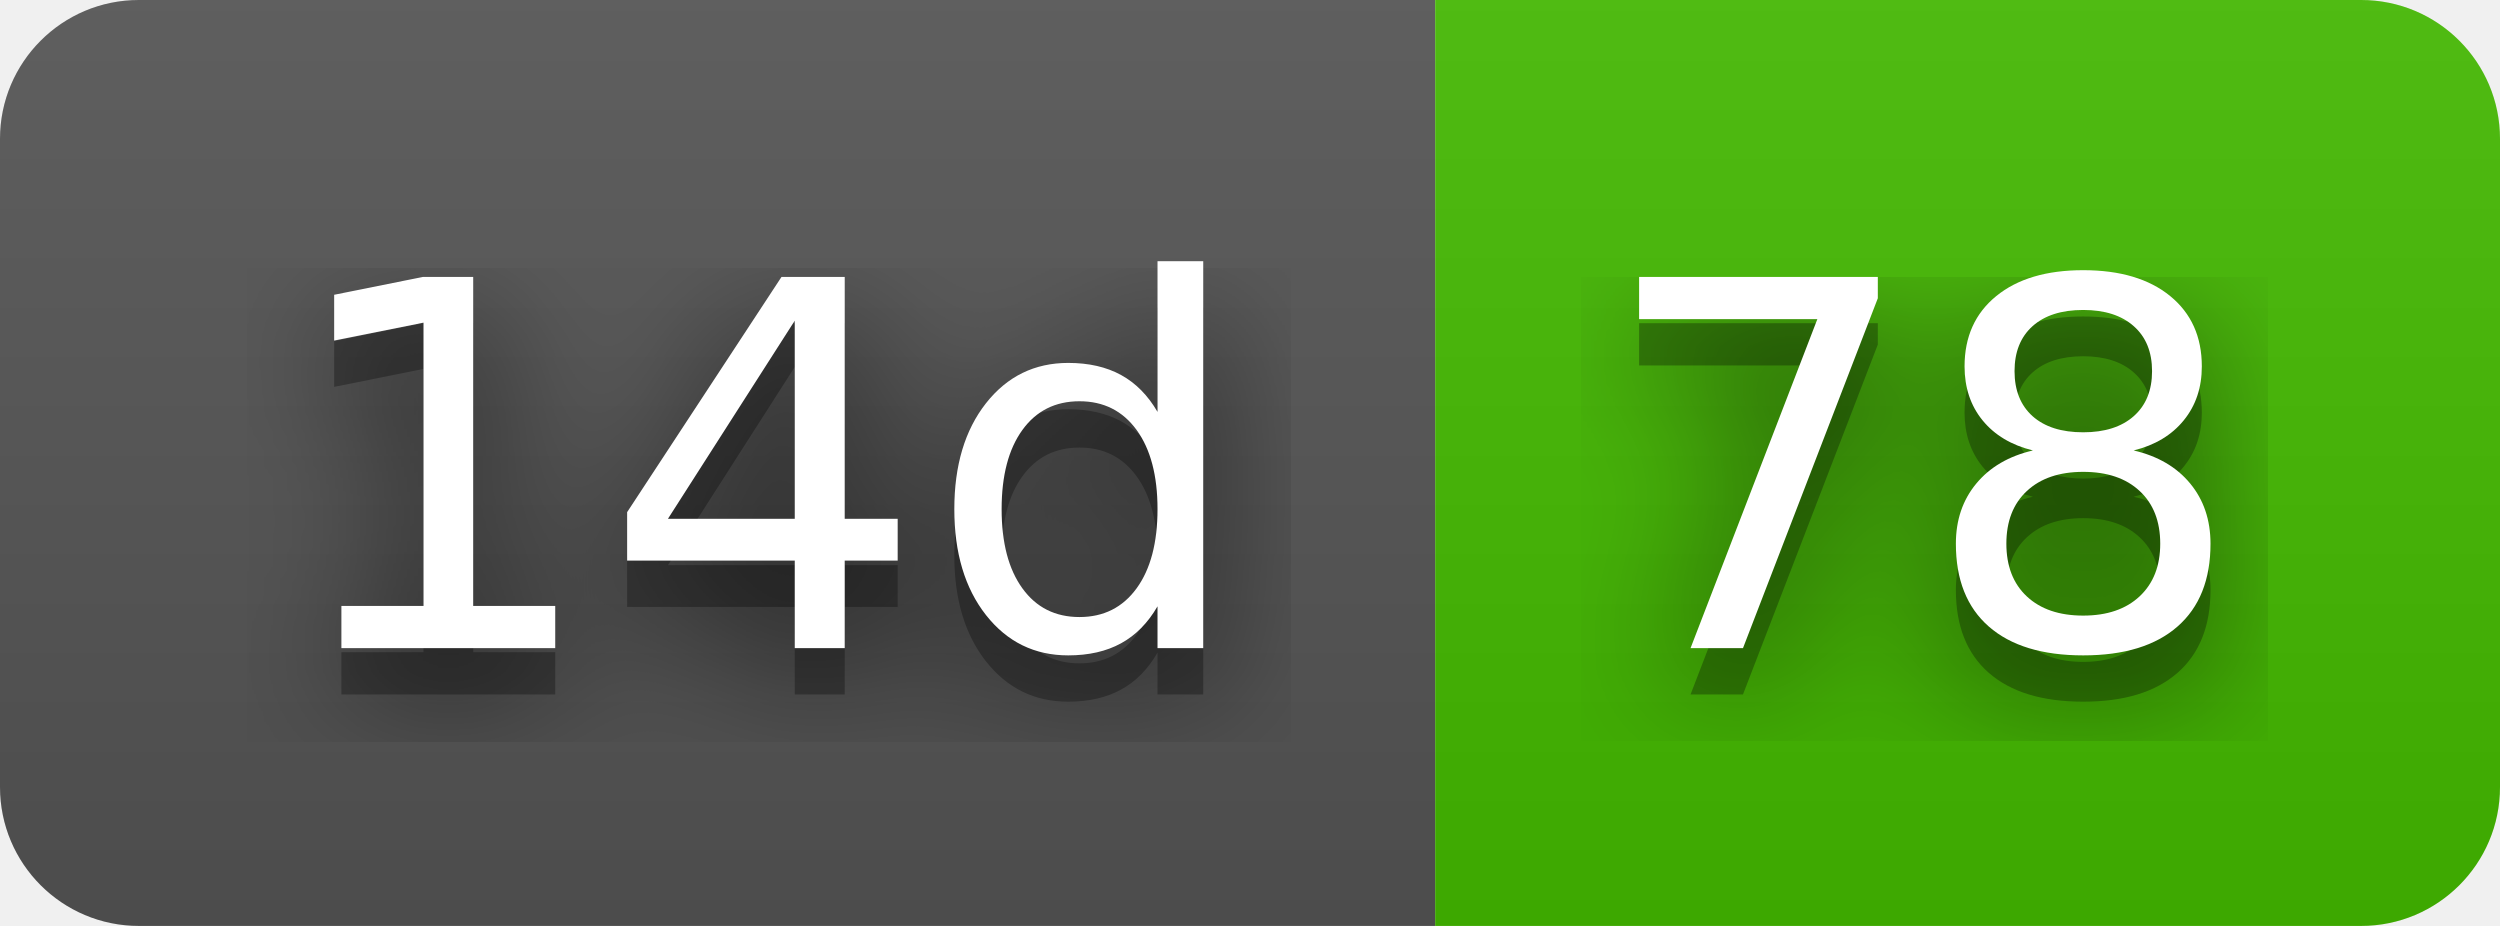
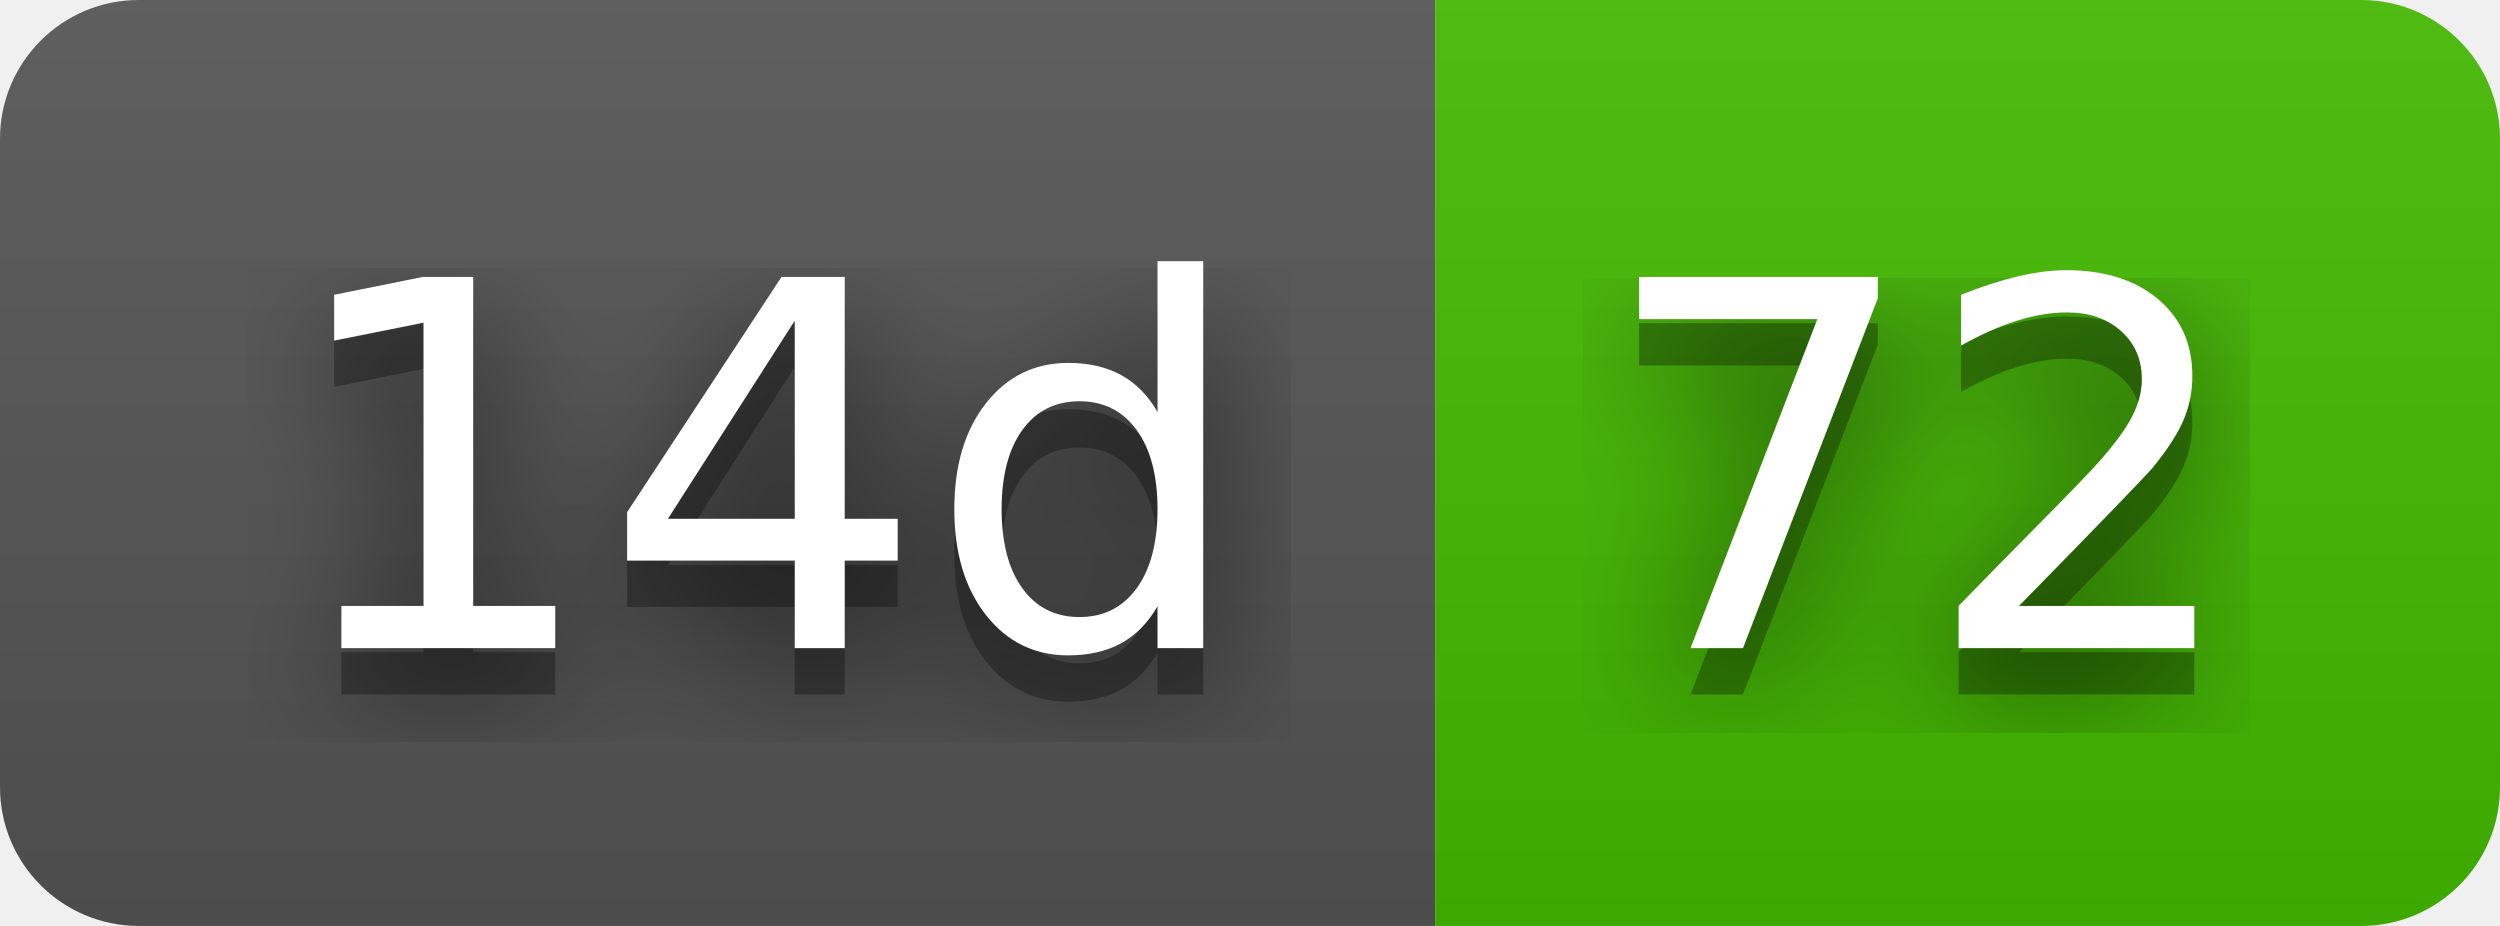
- <svg xmlns="http://www.w3.org/2000/svg" width="54" height="20" role="img" aria-label="14d: 78">
+ <svg xmlns="http://www.w3.org/2000/svg" width="54" height="20" role="img" aria-label="14d: 72">
  <filter id="blur">
    <feGaussianBlur stdDeviation="16" />
  </filter>
  <linearGradient id="s" x2="0" y2="100%">
    <stop offset="0" stop-color="#bbb" stop-opacity=".1" />
    <stop offset="1" stop-opacity=".1" />
  </linearGradient>
  <clipPath id="r">
    <rect width="54" height="20" rx="3" />
  </clipPath>
  <g clip-path="url(#r)">
    <rect width="31" height="20" fill="#555" />
    <rect x="31" width="23" height="20" fill="#4b0" />
    <rect width="54" height="20" fill="url(#s)" />
  </g>
  <g fill="#fff" text-anchor="middle" font-family="Verdana,Geneva,DejaVu Sans,sans-serif" text-rendering="geometricPrecision" font-size="110">
    <g transform="scale(.1)">
      <g aria-hidden="true" fill="#010101">
        <text x="165" y="150" fill-opacity=".8" filter="url(#blur)" textLength="210">14d</text>
        <text x="165" y="150" fill-opacity=".3" textLength="210">14d</text>
      </g>
      <text x="165" y="140" textLength="210">14d</text>
    </g>
    <g transform="scale(.1)">
      <g aria-hidden="true" fill="#010101">
-         <text x="415" y="150" fill-opacity=".8" filter="url(#blur)" textLength="130">78</text>
-         <text x="415" y="150" fill-opacity=".3" textLength="130">78</text>
+         <text x="415" y="150" fill-opacity=".8" filter="url(#blur)" textLength="130">72</text>
+         <text x="415" y="150" fill-opacity=".3" textLength="130">72</text>
      </g>
-       <text x="415" y="140" textLength="130">78</text>
+       <text x="415" y="140" textLength="130">72</text>
    </g>
  </g>
</svg>
